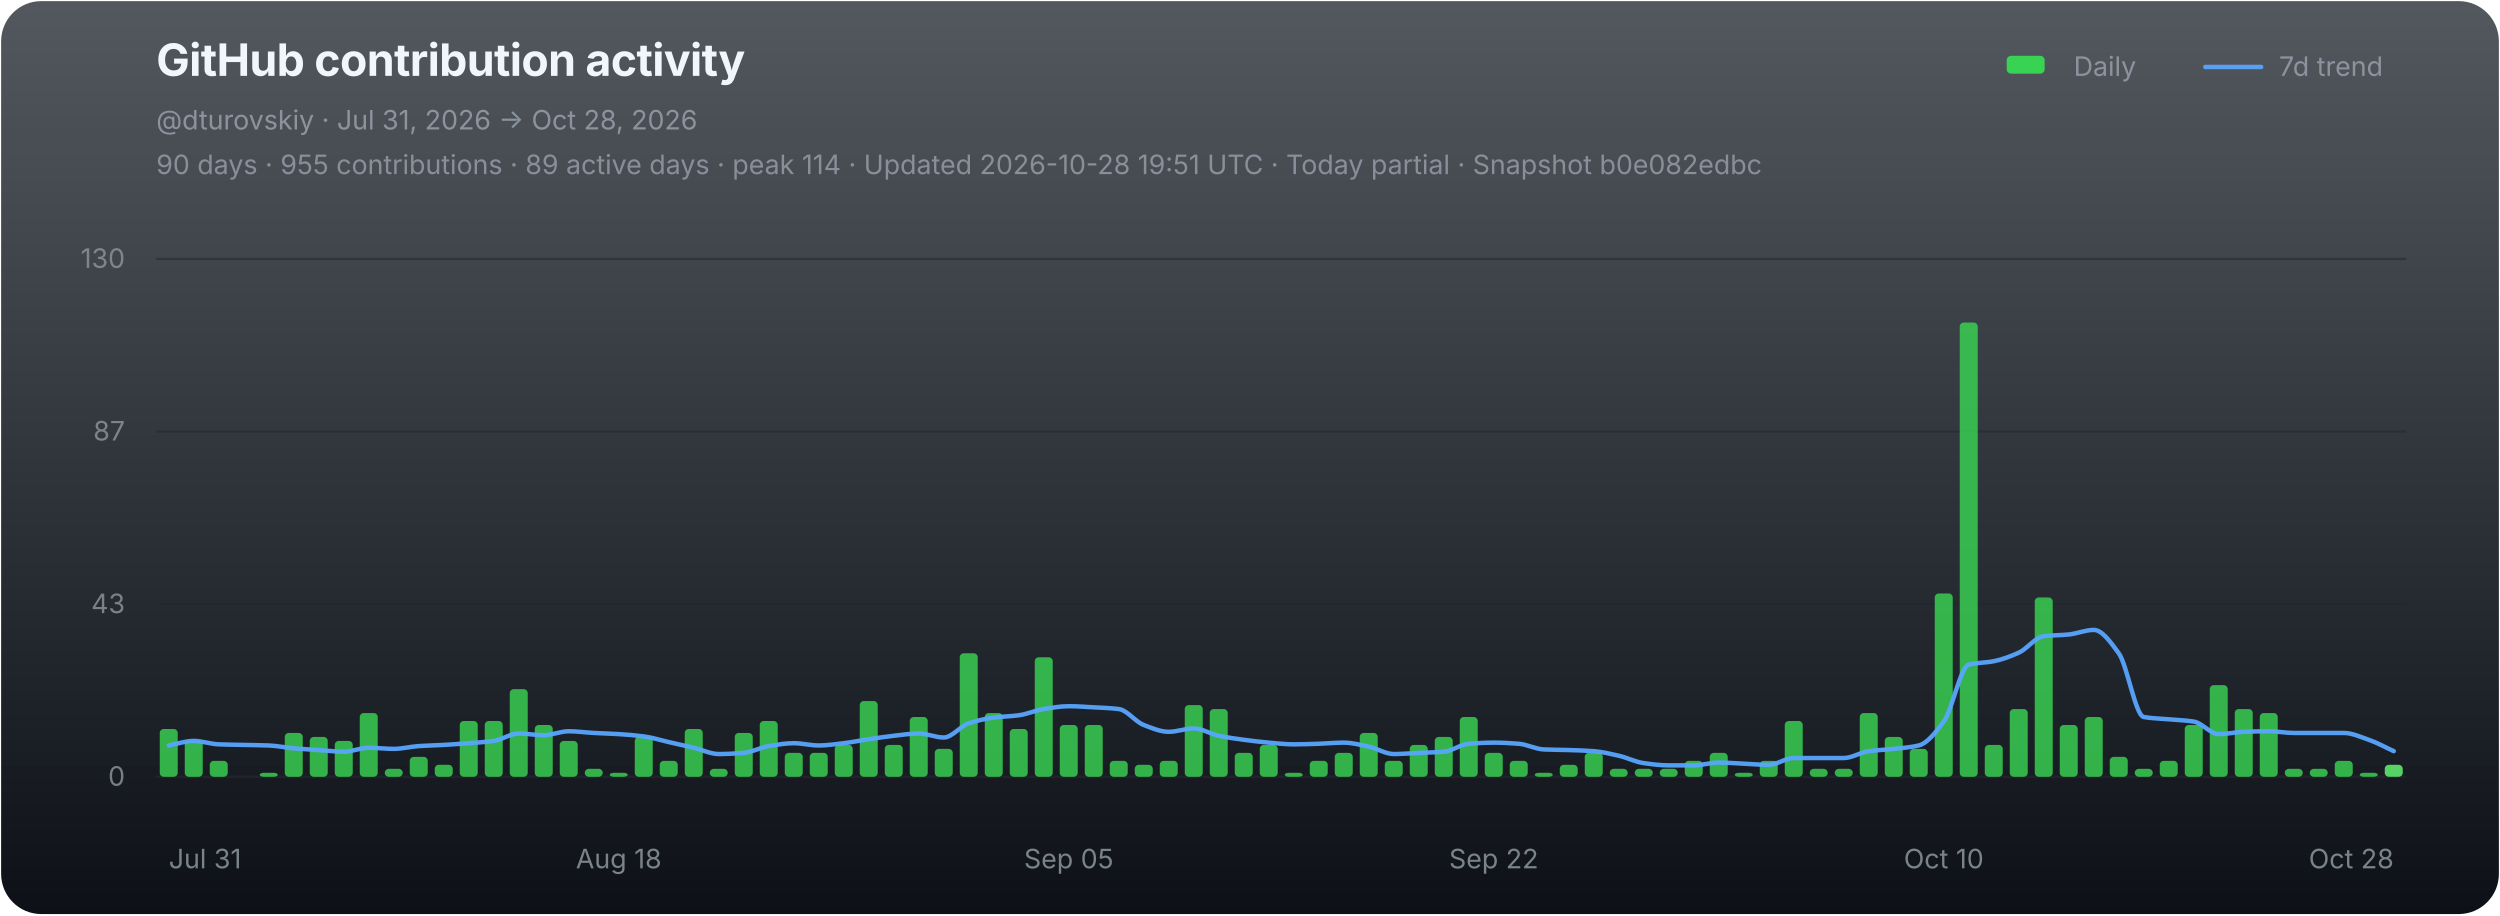
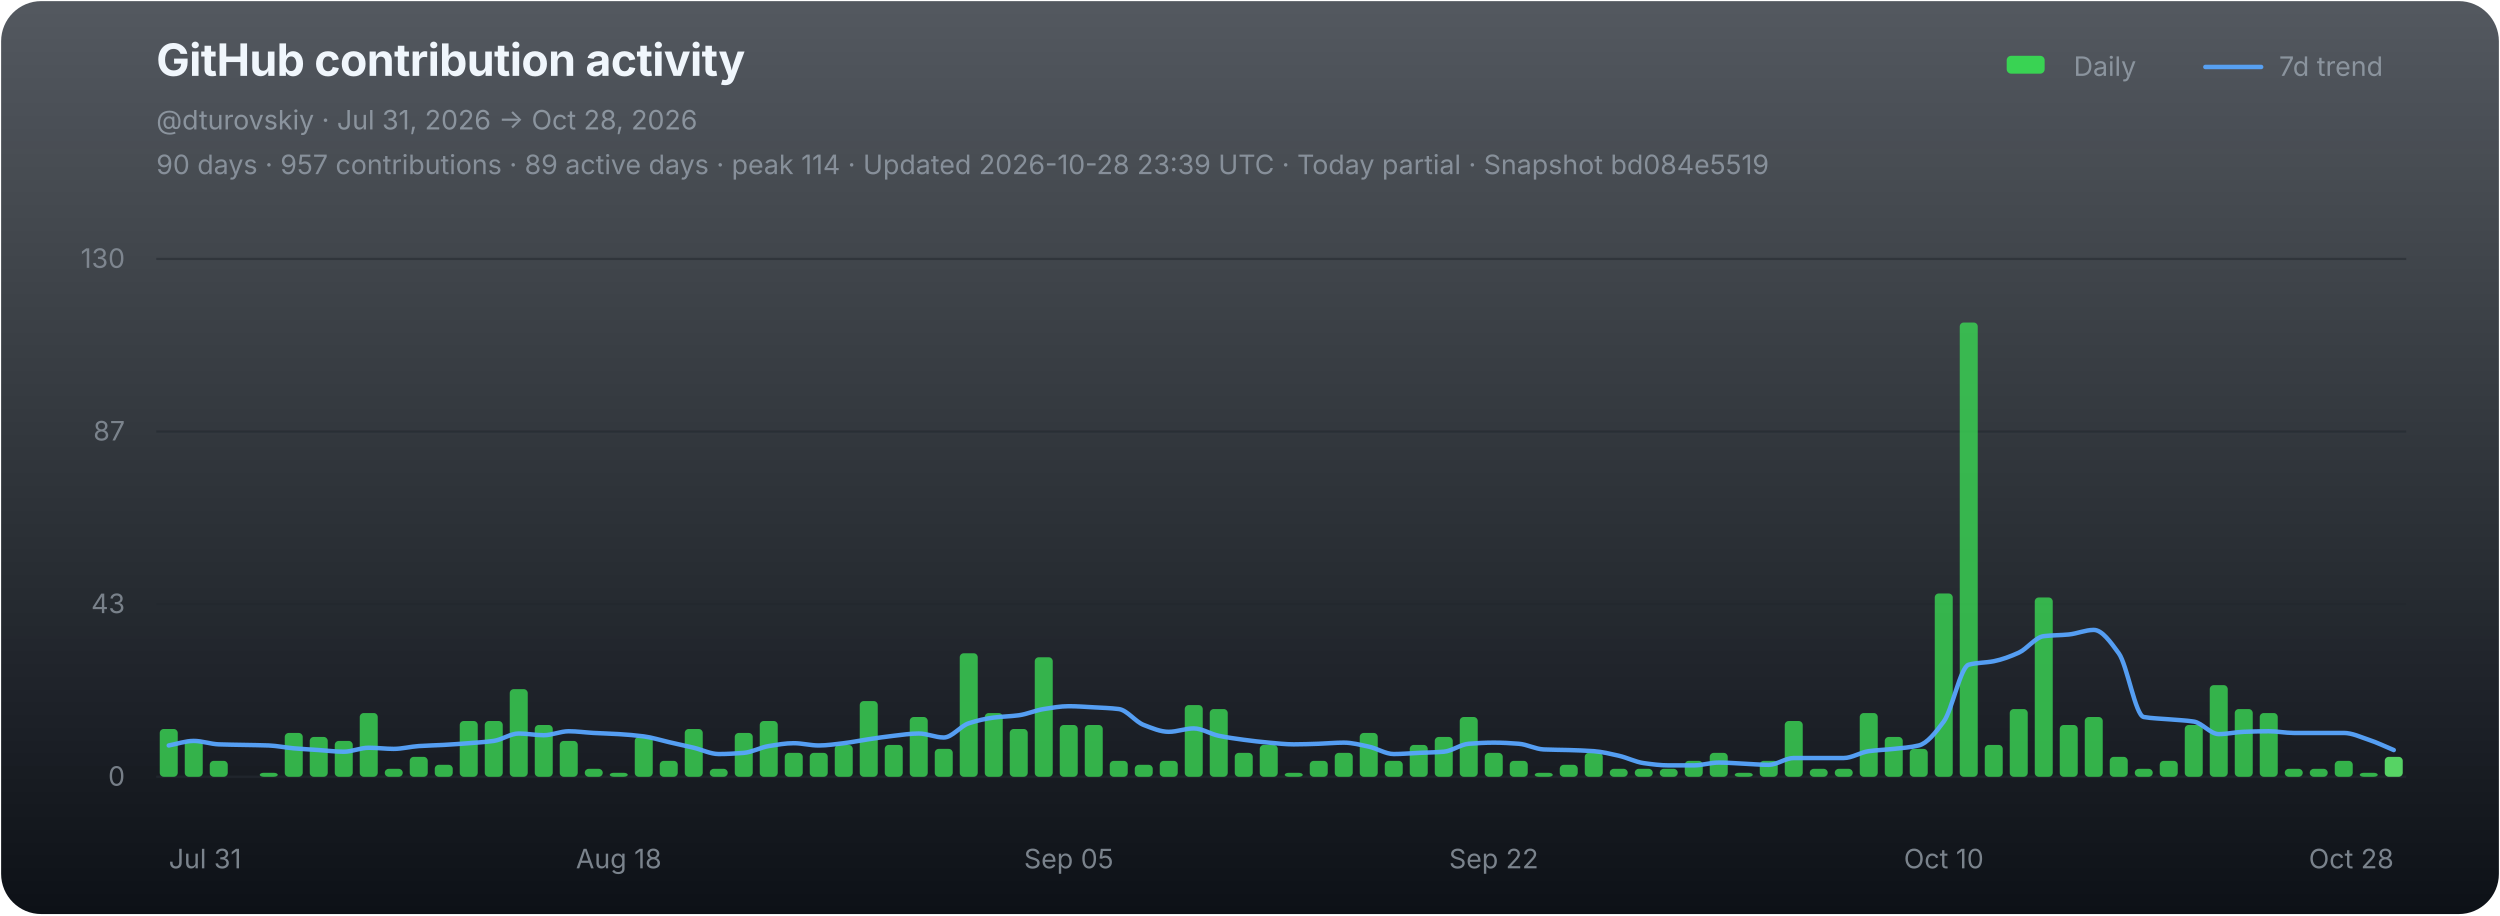
<svg xmlns="http://www.w3.org/2000/svg" width="1120" height="410" viewBox="0 0 1120 410" role="img" aria-labelledby="chart-title chart-desc">
  <defs>
    <linearGradient id="chart-bg" x1="0" y1="0" x2="0" y2="1">
      <stop offset="0" stop-color="#111821" stop-opacity="0.72" />
      <stop offset="1" stop-color="#0d1117" stop-opacity="1" />
    </linearGradient>
  </defs>
  <rect x="0.5" y="0.5" width="1119" height="409" rx="18" fill="url(#chart-bg)" stroke="none" />
  <g font-family="-apple-system,BlinkMacSystemFont,'Segoe UI',sans-serif">
    <text x="70" y="34" fill="#f0f6fc" font-size="20" font-weight="700" letter-spacing="-0.25">GitHub contribution activity</text>
    <text x="70" y="58" fill="#8b949e" font-size="12">@dturovskiy · Jul 31, 2026 → Oct 28, 2026</text>
-     <text x="70" y="78" fill="#8b949e" font-size="12" opacity="0.94">90 days · 955 contributions · 89 active days · peak 114 · Updated 2026-10-28 19:51 UTC · Today partial · Snapshot b0e082edbc</text>
+     <text x="70" y="78" fill="#8b949e" font-size="12" opacity="0.94">90 days · 957 contributions · 89 active days · peak 114 · Updated 2026-10-28 23:39 UTC · Today partial · Snapshot bd084e5519</text>
    <g transform="translate(896,30)" font-size="12" fill="#8b949e">
      <rect x="3" y="-5" width="17" height="8" rx="2" fill="#39d353" />
      <text x="33" y="4">Daily</text>
      <line x1="92" y1="0" x2="117" y2="0" stroke="#58a6ff" stroke-width="2" stroke-linecap="round" opacity="0.92" />
      <text x="125" y="4">7d trend</text>
    </g>
    <line x1="70" y1="116.00" x2="1078" y2="116.00" stroke="#21262d" stroke-width="1" opacity="0.52" />
    <text x="56" y="120.00" fill="#8b949e" font-size="12" text-anchor="end" opacity="0.82">130</text>
    <line x1="70" y1="193.33" x2="1078" y2="193.33" stroke="#21262d" stroke-width="1" opacity="0.52" />
    <text x="56" y="197.33" fill="#8b949e" font-size="12" text-anchor="end" opacity="0.82">87</text>
    <line x1="70" y1="270.67" x2="1078" y2="270.67" stroke="#21262d" stroke-width="1" opacity="0.52" />
    <text x="56" y="274.67" fill="#8b949e" font-size="12" text-anchor="end" opacity="0.82">43</text>
    <line x1="70" y1="348.00" x2="1078" y2="348.00" stroke="#21262d" stroke-width="1" opacity="0.9" />
    <text x="56" y="352.00" fill="#8b949e" font-size="12" text-anchor="end" opacity="0.82">0</text>
    <g data-chart-series="daily-bars">
      <rect data-series="daily" x="71.57" y="326.58" width="8.06" height="21.42" rx="1.8" fill="#39d353" opacity="0.82" />
      <rect data-series="daily" x="82.77" y="331.93" width="8.06" height="16.07" rx="1.8" fill="#39d353" opacity="0.82" />
      <rect data-series="daily" x="93.97" y="340.86" width="8.06" height="7.14" rx="1.8" fill="#39d353" opacity="0.82" />
      <rect data-series="daily" x="116.37" y="346.21" width="8.06" height="1.79" rx="1.8" fill="#39d353" opacity="0.82" />
      <rect data-series="daily" x="127.57" y="328.36" width="8.06" height="19.64" rx="1.8" fill="#39d353" opacity="0.82" />
      <rect data-series="daily" x="138.77" y="330.15" width="8.06" height="17.85" rx="1.8" fill="#39d353" opacity="0.82" />
      <rect data-series="daily" x="149.97" y="331.93" width="8.06" height="16.07" rx="1.8" fill="#39d353" opacity="0.82" />
      <rect data-series="daily" x="161.17" y="319.44" width="8.06" height="28.56" rx="1.8" fill="#39d353" opacity="0.82" />
      <rect data-series="daily" x="172.37" y="344.43" width="8.06" height="3.57" rx="1.8" fill="#39d353" opacity="0.82" />
      <rect data-series="daily" x="183.57" y="339.07" width="8.06" height="8.93" rx="1.8" fill="#39d353" opacity="0.82" />
      <rect data-series="daily" x="194.77" y="342.64" width="8.06" height="5.36" rx="1.8" fill="#39d353" opacity="0.82" />
      <rect data-series="daily" x="205.97" y="323.01" width="8.06" height="24.99" rx="1.8" fill="#39d353" opacity="0.82" />
      <rect data-series="daily" x="217.17" y="323.01" width="8.06" height="24.99" rx="1.8" fill="#39d353" opacity="0.82" />
      <rect data-series="daily" x="228.37" y="308.73" width="8.06" height="39.27" rx="1.8" fill="#39d353" opacity="0.82" />
      <rect data-series="daily" x="239.57" y="324.79" width="8.06" height="23.21" rx="1.8" fill="#39d353" opacity="0.82" />
      <rect data-series="daily" x="250.77" y="331.93" width="8.06" height="16.07" rx="1.8" fill="#39d353" opacity="0.82" />
      <rect data-series="daily" x="261.97" y="344.43" width="8.06" height="3.57" rx="1.8" fill="#39d353" opacity="0.82" />
      <rect data-series="daily" x="273.17" y="346.21" width="8.06" height="1.79" rx="1.8" fill="#39d353" opacity="0.82" />
      <rect data-series="daily" x="284.37" y="330.15" width="8.06" height="17.85" rx="1.8" fill="#39d353" opacity="0.82" />
      <rect data-series="daily" x="295.57" y="340.86" width="8.06" height="7.14" rx="1.8" fill="#39d353" opacity="0.82" />
      <rect data-series="daily" x="306.77" y="326.58" width="8.06" height="21.42" rx="1.8" fill="#39d353" opacity="0.82" />
      <rect data-series="daily" x="317.97" y="344.43" width="8.06" height="3.57" rx="1.8" fill="#39d353" opacity="0.82" />
      <rect data-series="daily" x="329.17" y="328.36" width="8.06" height="19.64" rx="1.8" fill="#39d353" opacity="0.82" />
      <rect data-series="daily" x="340.37" y="323.01" width="8.06" height="24.99" rx="1.8" fill="#39d353" opacity="0.82" />
      <rect data-series="daily" x="351.57" y="337.29" width="8.06" height="10.71" rx="1.8" fill="#39d353" opacity="0.82" />
      <rect data-series="daily" x="362.77" y="337.29" width="8.06" height="10.71" rx="1.8" fill="#39d353" opacity="0.82" />
      <rect data-series="daily" x="373.97" y="333.72" width="8.06" height="14.28" rx="1.8" fill="#39d353" opacity="0.82" />
      <rect data-series="daily" x="385.17" y="314.08" width="8.06" height="33.92" rx="1.8" fill="#39d353" opacity="0.82" />
      <rect data-series="daily" x="396.37" y="333.72" width="8.06" height="14.28" rx="1.8" fill="#39d353" opacity="0.82" />
      <rect data-series="daily" x="407.57" y="321.22" width="8.06" height="26.78" rx="1.8" fill="#39d353" opacity="0.82" />
      <rect data-series="daily" x="418.77" y="335.5" width="8.06" height="12.5" rx="1.8" fill="#39d353" opacity="0.82" />
      <rect data-series="daily" x="429.97" y="292.66" width="8.06" height="55.34" rx="1.8" fill="#39d353" opacity="0.82" />
      <rect data-series="daily" x="441.17" y="319.44" width="8.06" height="28.56" rx="1.8" fill="#39d353" opacity="0.82" />
      <rect data-series="daily" x="452.37" y="326.58" width="8.06" height="21.42" rx="1.8" fill="#39d353" opacity="0.82" />
      <rect data-series="daily" x="463.57" y="294.45" width="8.06" height="53.55" rx="1.8" fill="#39d353" opacity="0.82" />
      <rect data-series="daily" x="474.77" y="324.79" width="8.06" height="23.21" rx="1.8" fill="#39d353" opacity="0.82" />
      <rect data-series="daily" x="485.97" y="324.79" width="8.06" height="23.21" rx="1.8" fill="#39d353" opacity="0.82" />
      <rect data-series="daily" x="497.17" y="340.86" width="8.06" height="7.14" rx="1.8" fill="#39d353" opacity="0.82" />
      <rect data-series="daily" x="508.37" y="342.64" width="8.06" height="5.36" rx="1.8" fill="#39d353" opacity="0.82" />
      <rect data-series="daily" x="519.57" y="340.86" width="8.06" height="7.14" rx="1.8" fill="#39d353" opacity="0.82" />
      <rect data-series="daily" x="530.77" y="315.87" width="8.06" height="32.13" rx="1.8" fill="#39d353" opacity="0.82" />
      <rect data-series="daily" x="541.97" y="317.65" width="8.06" height="30.35" rx="1.8" fill="#39d353" opacity="0.82" />
      <rect data-series="daily" x="553.17" y="337.29" width="8.06" height="10.71" rx="1.8" fill="#39d353" opacity="0.82" />
      <rect data-series="daily" x="564.37" y="333.72" width="8.06" height="14.28" rx="1.8" fill="#39d353" opacity="0.82" />
      <rect data-series="daily" x="575.57" y="346.21" width="8.06" height="1.79" rx="1.8" fill="#39d353" opacity="0.82" />
      <rect data-series="daily" x="586.77" y="340.86" width="8.06" height="7.14" rx="1.8" fill="#39d353" opacity="0.82" />
      <rect data-series="daily" x="597.97" y="337.29" width="8.06" height="10.71" rx="1.8" fill="#39d353" opacity="0.82" />
      <rect data-series="daily" x="609.17" y="328.36" width="8.06" height="19.64" rx="1.8" fill="#39d353" opacity="0.82" />
      <rect data-series="daily" x="620.37" y="340.86" width="8.06" height="7.14" rx="1.8" fill="#39d353" opacity="0.82" />
      <rect data-series="daily" x="631.57" y="333.72" width="8.06" height="14.28" rx="1.8" fill="#39d353" opacity="0.82" />
      <rect data-series="daily" x="642.77" y="330.15" width="8.06" height="17.85" rx="1.8" fill="#39d353" opacity="0.82" />
      <rect data-series="daily" x="653.97" y="321.22" width="8.06" height="26.78" rx="1.8" fill="#39d353" opacity="0.82" />
      <rect data-series="daily" x="665.17" y="337.29" width="8.06" height="10.71" rx="1.8" fill="#39d353" opacity="0.82" />
      <rect data-series="daily" x="676.37" y="340.86" width="8.06" height="7.14" rx="1.8" fill="#39d353" opacity="0.82" />
      <rect data-series="daily" x="687.57" y="346.21" width="8.06" height="1.79" rx="1.8" fill="#39d353" opacity="0.82" />
      <rect data-series="daily" x="698.77" y="342.64" width="8.06" height="5.36" rx="1.8" fill="#39d353" opacity="0.82" />
      <rect data-series="daily" x="709.97" y="337.29" width="8.06" height="10.71" rx="1.8" fill="#39d353" opacity="0.82" />
      <rect data-series="daily" x="721.17" y="344.43" width="8.06" height="3.57" rx="1.8" fill="#39d353" opacity="0.82" />
      <rect data-series="daily" x="732.37" y="344.43" width="8.06" height="3.57" rx="1.8" fill="#39d353" opacity="0.82" />
      <rect data-series="daily" x="743.57" y="344.43" width="8.06" height="3.57" rx="1.8" fill="#39d353" opacity="0.82" />
      <rect data-series="daily" x="754.77" y="340.86" width="8.06" height="7.14" rx="1.8" fill="#39d353" opacity="0.82" />
      <rect data-series="daily" x="765.97" y="337.29" width="8.06" height="10.71" rx="1.8" fill="#39d353" opacity="0.82" />
      <rect data-series="daily" x="777.17" y="346.21" width="8.06" height="1.79" rx="1.8" fill="#39d353" opacity="0.82" />
      <rect data-series="daily" x="788.37" y="340.86" width="8.06" height="7.14" rx="1.8" fill="#39d353" opacity="0.82" />
      <rect data-series="daily" x="799.57" y="323.01" width="8.06" height="24.99" rx="1.8" fill="#39d353" opacity="0.82" />
      <rect data-series="daily" x="810.77" y="344.43" width="8.06" height="3.57" rx="1.8" fill="#39d353" opacity="0.82" />
      <rect data-series="daily" x="821.97" y="344.43" width="8.06" height="3.57" rx="1.8" fill="#39d353" opacity="0.82" />
      <rect data-series="daily" x="833.17" y="319.44" width="8.06" height="28.56" rx="1.8" fill="#39d353" opacity="0.82" />
      <rect data-series="daily" x="844.37" y="330.15" width="8.06" height="17.85" rx="1.8" fill="#39d353" opacity="0.82" />
      <rect data-series="daily" x="855.57" y="335.5" width="8.06" height="12.5" rx="1.8" fill="#39d353" opacity="0.82" />
      <rect data-series="daily" x="866.77" y="265.88" width="8.06" height="82.12" rx="1.8" fill="#39d353" opacity="0.82" />
      <rect data-series="daily" x="877.97" y="144.49" width="8.06" height="203.51" rx="1.8" fill="#39d353" opacity="0.82" />
      <rect data-series="daily" x="889.17" y="333.72" width="8.06" height="14.28" rx="1.8" fill="#39d353" opacity="0.82" />
      <rect data-series="daily" x="900.37" y="317.65" width="8.06" height="30.35" rx="1.8" fill="#39d353" opacity="0.82" />
      <rect data-series="daily" x="911.57" y="267.67" width="8.06" height="80.33" rx="1.8" fill="#39d353" opacity="0.82" />
      <rect data-series="daily" x="922.77" y="324.79" width="8.06" height="23.21" rx="1.8" fill="#39d353" opacity="0.82" />
      <rect data-series="daily" x="933.97" y="321.22" width="8.06" height="26.78" rx="1.8" fill="#39d353" opacity="0.82" />
      <rect data-series="daily" x="945.17" y="339.07" width="8.06" height="8.93" rx="1.8" fill="#39d353" opacity="0.82" />
      <rect data-series="daily" x="956.37" y="344.43" width="8.06" height="3.57" rx="1.8" fill="#39d353" opacity="0.82" />
      <rect data-series="daily" x="967.57" y="340.86" width="8.06" height="7.14" rx="1.8" fill="#39d353" opacity="0.82" />
      <rect data-series="daily" x="978.77" y="324.79" width="8.06" height="23.21" rx="1.8" fill="#39d353" opacity="0.82" />
      <rect data-series="daily" x="989.97" y="306.94" width="8.06" height="41.06" rx="1.8" fill="#39d353" opacity="0.82" />
      <rect data-series="daily" x="1001.17" y="317.65" width="8.06" height="30.35" rx="1.8" fill="#39d353" opacity="0.82" />
      <rect data-series="daily" x="1012.37" y="319.44" width="8.06" height="28.56" rx="1.8" fill="#39d353" opacity="0.82" />
      <rect data-series="daily" x="1023.57" y="344.43" width="8.06" height="3.57" rx="1.8" fill="#39d353" opacity="0.82" />
      <rect data-series="daily" x="1034.77" y="344.43" width="8.06" height="3.57" rx="1.8" fill="#39d353" opacity="0.82" />
      <rect data-series="daily" x="1045.97" y="340.86" width="8.06" height="7.14" rx="1.8" fill="#39d353" opacity="0.82" />
      <rect data-series="daily" x="1057.17" y="346.21" width="8.06" height="1.79" rx="1.8" fill="#39d353" opacity="0.82" />
-       <rect data-series="daily" x="1068.37" y="342.64" width="8.06" height="5.36" rx="1.8" fill="#56d364" opacity="1" />
+       <rect data-series="daily" x="1068.37" y="339.07" width="8.06" height="8.93" rx="1.8" fill="#56d364" opacity="1" />
    </g>
-     <path data-series="trend" d="M 75.60 333.97 C 79.33 333.29, 83.07 331.93, 86.80 331.93 C 90.53 331.93, 94.27 333.33, 98.00 333.47 C 101.73 333.61, 105.47 333.64, 109.20 333.72 C 112.93 333.80, 116.67 333.83, 120.40 333.97 C 124.13 334.11, 127.87 334.93, 131.60 335.25 C 135.33 335.57, 139.07 335.77, 142.80 336.02 C 146.53 336.27, 150.27 336.77, 154.00 336.77 C 157.73 336.77, 161.47 334.99, 165.20 334.99 C 168.93 334.99, 172.67 335.50, 176.40 335.50 C 180.13 335.50, 183.87 334.48, 187.60 334.24 C 191.33 333.99, 195.07 333.92, 198.80 333.72 C 202.53 333.51, 206.27 333.24, 210.00 332.95 C 213.73 332.66, 217.47 332.45, 221.20 331.93 C 224.93 331.41, 228.67 328.61, 232.40 328.61 C 236.13 328.61, 239.87 329.38, 243.60 329.38 C 247.33 329.38, 251.07 327.60, 254.80 327.60 C 258.53 327.60, 262.27 328.16, 266.00 328.36 C 269.73 328.57, 273.47 328.65, 277.20 328.88 C 280.93 329.11, 284.67 329.41, 288.40 329.90 C 292.13 330.38, 295.87 331.60, 299.60 332.45 C 303.33 333.30, 307.07 334.10, 310.80 334.99 C 314.53 335.88, 318.27 337.81, 322.00 337.81 C 325.73 337.81, 329.47 337.58, 333.20 337.29 C 336.93 336.99, 340.67 334.84, 344.40 334.24 C 348.13 333.63, 351.87 332.95, 355.60 332.95 C 359.33 332.95, 363.07 333.97, 366.80 333.97 C 370.53 333.97, 374.27 333.38, 378.00 332.95 C 381.73 332.52, 385.47 331.72, 389.20 331.17 C 392.93 330.62, 396.67 330.04, 400.40 329.63 C 404.13 329.22, 407.87 328.61, 411.60 328.61 C 415.33 328.61, 419.07 330.40, 422.80 330.40 C 426.53 330.40, 430.27 325.24, 434.00 324.03 C 437.73 322.81, 441.47 321.96, 445.20 321.47 C 448.93 320.99, 452.67 320.95, 456.40 320.45 C 460.13 319.96, 463.87 318.23, 467.60 317.65 C 471.33 317.07, 475.07 316.38, 478.80 316.38 C 482.53 316.38, 486.27 316.68, 490.00 316.88 C 493.73 317.09, 497.47 317.19, 501.20 317.65 C 504.93 318.11, 508.67 323.37, 512.40 324.79 C 516.13 326.22, 519.87 327.85, 523.60 327.85 C 527.33 327.85, 531.07 326.33, 534.80 326.33 C 538.53 326.33, 542.27 328.86, 546.00 329.63 C 549.73 330.40, 553.47 330.92, 557.20 331.42 C 560.93 331.91, 564.67 332.38, 568.40 332.70 C 572.13 333.02, 575.87 333.47, 579.60 333.47 C 583.33 333.47, 587.07 333.32, 590.80 333.20 C 594.53 333.08, 598.27 332.70, 602.00 332.70 C 605.73 332.70, 609.47 333.71, 613.20 334.49 C 616.93 335.26, 620.67 337.81, 624.40 337.81 C 628.13 337.81, 631.87 337.46, 635.60 337.29 C 639.33 337.12, 643.07 337.07, 646.80 336.77 C 650.53 336.47, 654.27 333.49, 658.00 333.20 C 661.73 332.91, 665.47 332.70, 669.20 332.70 C 672.93 332.70, 676.67 332.92, 680.40 333.20 C 684.13 333.48, 687.87 335.59, 691.60 335.75 C 695.33 335.92, 699.07 335.91, 702.80 336.02 C 706.53 336.14, 710.27 336.25, 714.00 336.52 C 717.73 336.79, 721.47 337.72, 725.20 338.56 C 728.93 339.40, 732.67 341.36, 736.40 341.88 C 740.13 342.40, 743.87 342.89, 747.60 342.89 C 751.33 342.89, 755.07 342.89, 758.80 342.89 C 762.53 342.89, 766.27 341.63, 770.00 341.63 C 773.73 341.63, 777.47 341.96, 781.20 342.13 C 784.93 342.30, 788.67 342.64, 792.40 342.64 C 796.13 342.64, 799.87 339.59, 803.60 339.59 C 807.33 339.59, 811.07 339.59, 814.80 339.59 C 818.53 339.59, 822.27 339.59, 826.00 339.59 C 829.73 339.59, 833.47 337.03, 837.20 336.52 C 840.93 336.01, 844.67 335.91, 848.40 335.50 C 852.13 335.10, 855.87 334.86, 859.60 333.97 C 863.33 333.07, 867.07 328.29, 870.80 323.26 C 874.53 318.23, 878.27 298.73, 882.00 297.77 C 885.73 296.80, 889.47 296.96, 893.20 296.23 C 896.93 295.50, 900.67 294.09, 904.40 292.41 C 908.13 290.73, 911.87 285.46, 915.60 285.00 C 919.33 284.55, 923.07 284.62, 926.80 284.25 C 930.53 283.89, 934.27 282.20, 938.00 282.20 C 941.73 282.20, 945.47 287.56, 949.20 292.66 C 952.93 297.76, 956.67 320.57, 960.40 321.22 C 964.13 321.88, 967.87 321.90, 971.60 322.24 C 975.33 322.58, 979.07 322.68, 982.80 323.26 C 986.53 323.83, 990.27 328.88, 994.00 328.88 C 997.73 328.88, 1001.47 327.98, 1005.20 327.85 C 1008.93 327.71, 1012.67 327.60, 1016.40 327.60 C 1020.13 327.60, 1023.87 328.36, 1027.60 328.36 C 1031.33 328.36, 1035.07 328.36, 1038.80 328.36 C 1042.53 328.36, 1046.27 328.36, 1050.00 328.36 C 1053.73 328.36, 1057.47 330.14, 1061.20 331.42 C 1064.93 332.69, 1068.67 334.82, 1072.40 336.52" fill="none" stroke="#58a6ff" stroke-width="2" stroke-linejoin="round" stroke-linecap="round" opacity="0.94" vector-effect="non-scaling-stroke" />
+     <path data-series="trend" d="M 75.60 333.97 C 79.33 333.29, 83.07 331.93, 86.80 331.93 C 90.53 331.93, 94.27 333.33, 98.00 333.47 C 101.73 333.61, 105.47 333.64, 109.20 333.72 C 112.93 333.80, 116.67 333.83, 120.40 333.97 C 124.13 334.11, 127.87 334.93, 131.60 335.25 C 135.33 335.57, 139.07 335.77, 142.80 336.02 C 146.53 336.27, 150.27 336.77, 154.00 336.77 C 157.73 336.77, 161.47 334.99, 165.20 334.99 C 168.93 334.99, 172.67 335.50, 176.40 335.50 C 180.13 335.50, 183.87 334.48, 187.60 334.24 C 191.33 333.99, 195.07 333.92, 198.80 333.72 C 202.53 333.51, 206.27 333.24, 210.00 332.95 C 213.73 332.66, 217.47 332.45, 221.20 331.93 C 224.93 331.41, 228.67 328.61, 232.40 328.61 C 236.13 328.61, 239.87 329.38, 243.60 329.38 C 247.33 329.38, 251.07 327.60, 254.80 327.60 C 258.53 327.60, 262.27 328.16, 266.00 328.36 C 269.73 328.57, 273.47 328.65, 277.20 328.88 C 280.93 329.11, 284.67 329.41, 288.40 329.90 C 292.13 330.38, 295.87 331.60, 299.60 332.45 C 303.33 333.30, 307.07 334.10, 310.80 334.99 C 314.53 335.88, 318.27 337.81, 322.00 337.81 C 325.73 337.81, 329.47 337.58, 333.20 337.29 C 336.93 336.99, 340.67 334.84, 344.40 334.24 C 348.13 333.63, 351.87 332.95, 355.60 332.95 C 359.33 332.95, 363.07 333.97, 366.80 333.97 C 370.53 333.97, 374.27 333.38, 378.00 332.95 C 381.73 332.52, 385.47 331.72, 389.20 331.17 C 392.93 330.62, 396.67 330.04, 400.40 329.63 C 404.13 329.22, 407.87 328.61, 411.60 328.61 C 415.33 328.61, 419.07 330.40, 422.80 330.40 C 426.53 330.40, 430.27 325.24, 434.00 324.03 C 437.73 322.81, 441.47 321.96, 445.20 321.47 C 448.93 320.99, 452.67 320.95, 456.40 320.45 C 460.13 319.96, 463.87 318.23, 467.60 317.65 C 471.33 317.07, 475.07 316.38, 478.80 316.38 C 482.53 316.38, 486.27 316.68, 490.00 316.88 C 493.73 317.09, 497.47 317.19, 501.20 317.65 C 504.93 318.11, 508.67 323.37, 512.40 324.79 C 516.13 326.22, 519.87 327.85, 523.60 327.85 C 527.33 327.85, 531.07 326.33, 534.80 326.33 C 538.53 326.33, 542.27 328.86, 546.00 329.63 C 549.73 330.40, 553.47 330.92, 557.20 331.42 C 560.93 331.91, 564.67 332.38, 568.40 332.70 C 572.13 333.02, 575.87 333.47, 579.60 333.47 C 583.33 333.47, 587.07 333.32, 590.80 333.20 C 594.53 333.08, 598.27 332.70, 602.00 332.70 C 605.73 332.70, 609.47 333.71, 613.20 334.49 C 616.93 335.26, 620.67 337.81, 624.40 337.81 C 628.13 337.81, 631.87 337.46, 635.60 337.29 C 639.33 337.12, 643.07 337.07, 646.80 336.77 C 650.53 336.47, 654.27 333.49, 658.00 333.20 C 661.73 332.91, 665.47 332.70, 669.20 332.70 C 672.93 332.70, 676.67 332.92, 680.40 333.20 C 684.13 333.48, 687.87 335.59, 691.60 335.75 C 695.33 335.92, 699.07 335.91, 702.80 336.02 C 706.53 336.14, 710.27 336.25, 714.00 336.52 C 717.73 336.79, 721.47 337.72, 725.20 338.56 C 728.93 339.40, 732.67 341.36, 736.40 341.88 C 740.13 342.40, 743.87 342.89, 747.60 342.89 C 751.33 342.89, 755.07 342.89, 758.80 342.89 C 762.53 342.89, 766.27 341.63, 770.00 341.63 C 773.73 341.63, 777.47 341.96, 781.20 342.13 C 784.93 342.30, 788.67 342.64, 792.40 342.64 C 796.13 342.64, 799.87 339.59, 803.60 339.59 C 807.33 339.59, 811.07 339.59, 814.80 339.59 C 818.53 339.59, 822.27 339.59, 826.00 339.59 C 829.73 339.59, 833.47 337.03, 837.20 336.52 C 840.93 336.01, 844.67 335.91, 848.40 335.50 C 852.13 335.10, 855.87 334.86, 859.60 333.97 C 863.33 333.07, 867.07 328.29, 870.80 323.26 C 874.53 318.23, 878.27 298.73, 882.00 297.77 C 885.73 296.80, 889.47 296.96, 893.20 296.23 C 896.93 295.50, 900.67 294.09, 904.40 292.41 C 908.13 290.73, 911.87 285.46, 915.60 285.00 C 919.33 284.55, 923.07 284.62, 926.80 284.25 C 930.53 283.89, 934.27 282.20, 938.00 282.20 C 941.73 282.20, 945.47 287.56, 949.20 292.66 C 952.93 297.76, 956.67 320.57, 960.40 321.22 C 964.13 321.88, 967.87 321.90, 971.60 322.24 C 975.33 322.58, 979.07 322.68, 982.80 323.26 C 986.53 323.83, 990.27 328.88, 994.00 328.88 C 997.73 328.88, 1001.47 327.98, 1005.20 327.85 C 1008.93 327.71, 1012.67 327.60, 1016.40 327.60 C 1020.13 327.60, 1023.87 328.36, 1027.60 328.36 C 1031.33 328.36, 1035.07 328.36, 1038.80 328.36 C 1042.53 328.36, 1046.27 328.36, 1050.00 328.36 C 1053.73 328.36, 1057.47 330.19, 1061.20 331.42 C 1064.93 332.64, 1068.67 334.49, 1072.40 336.02" fill="none" stroke="#58a6ff" stroke-width="2" stroke-linejoin="round" stroke-linecap="round" opacity="0.94" vector-effect="non-scaling-stroke" />
    <text x="75.60" y="389" fill="#8b949e" font-size="12" text-anchor="start" opacity="0.86">Jul 31</text>
    <text x="277.20" y="389" fill="#8b949e" font-size="12" text-anchor="middle" opacity="0.86">Aug 18</text>
    <text x="478.80" y="389" fill="#8b949e" font-size="12" text-anchor="middle" opacity="0.86">Sep 05</text>
    <text x="669.20" y="389" fill="#8b949e" font-size="12" text-anchor="middle" opacity="0.86">Sep 22</text>
    <text x="870.80" y="389" fill="#8b949e" font-size="12" text-anchor="middle" opacity="0.86">Oct 10</text>
    <text x="1072.40" y="389" fill="#8b949e" font-size="12" text-anchor="end" opacity="0.86">Oct 28</text>
  </g>
</svg>
